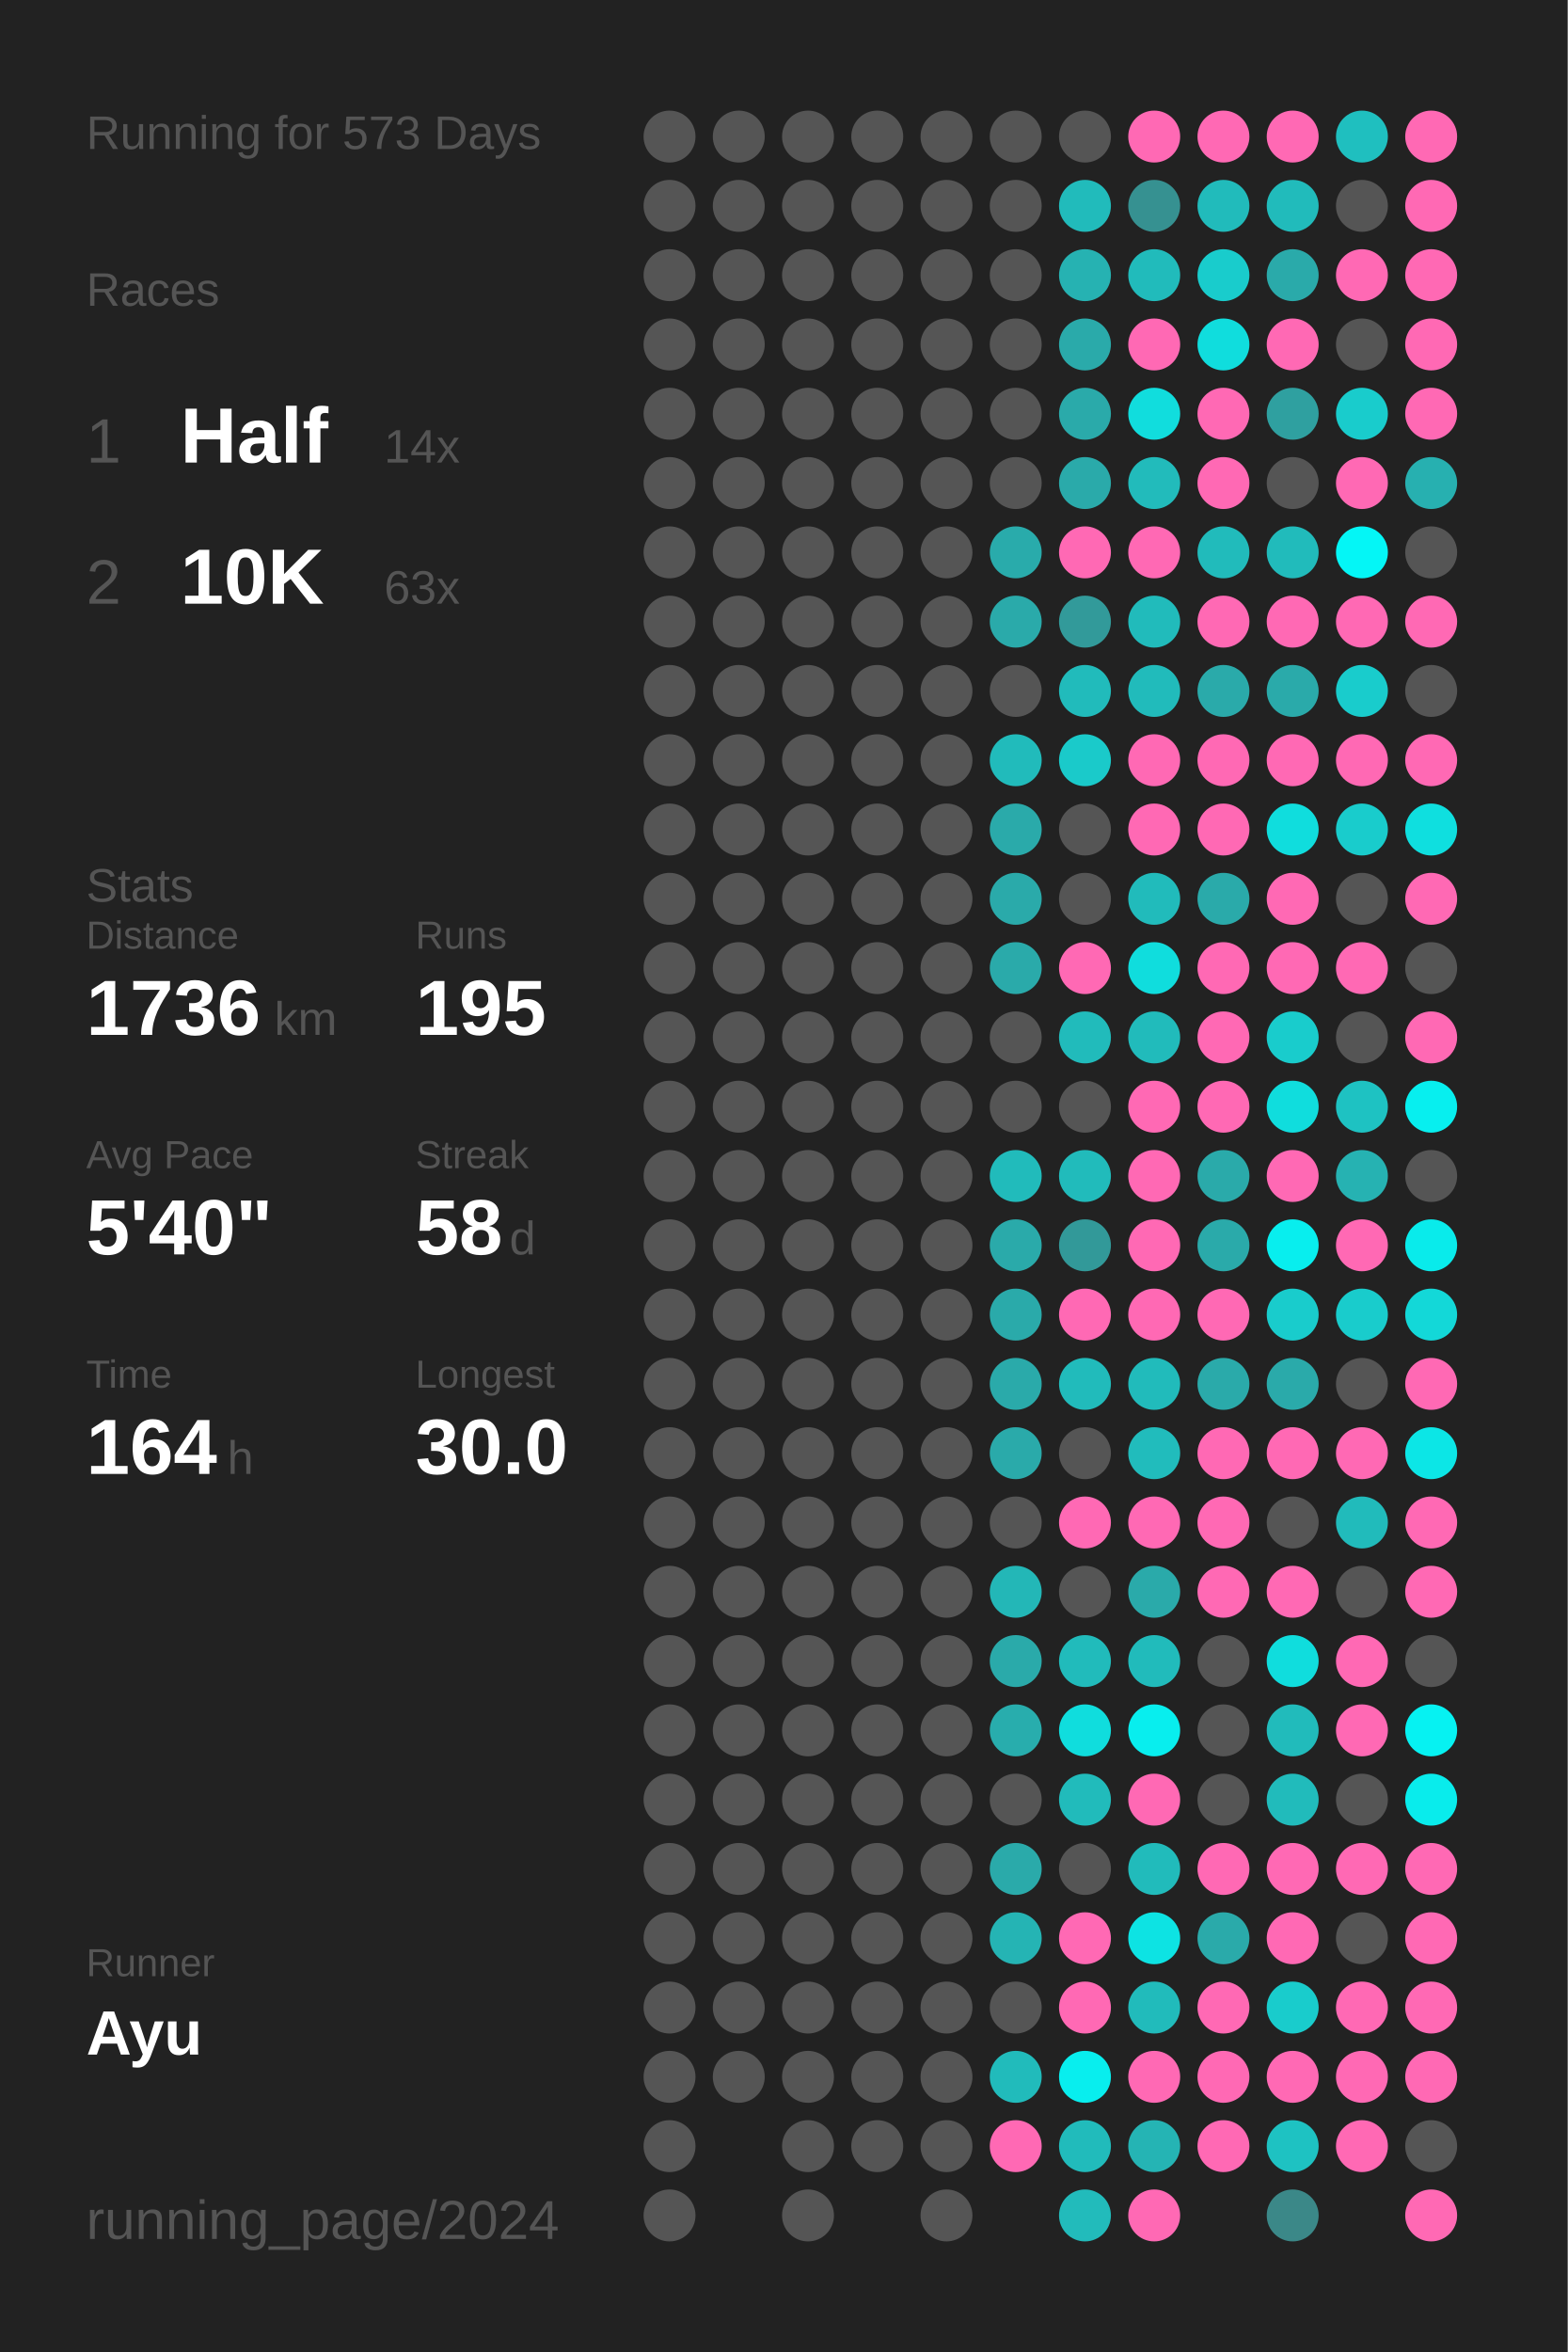
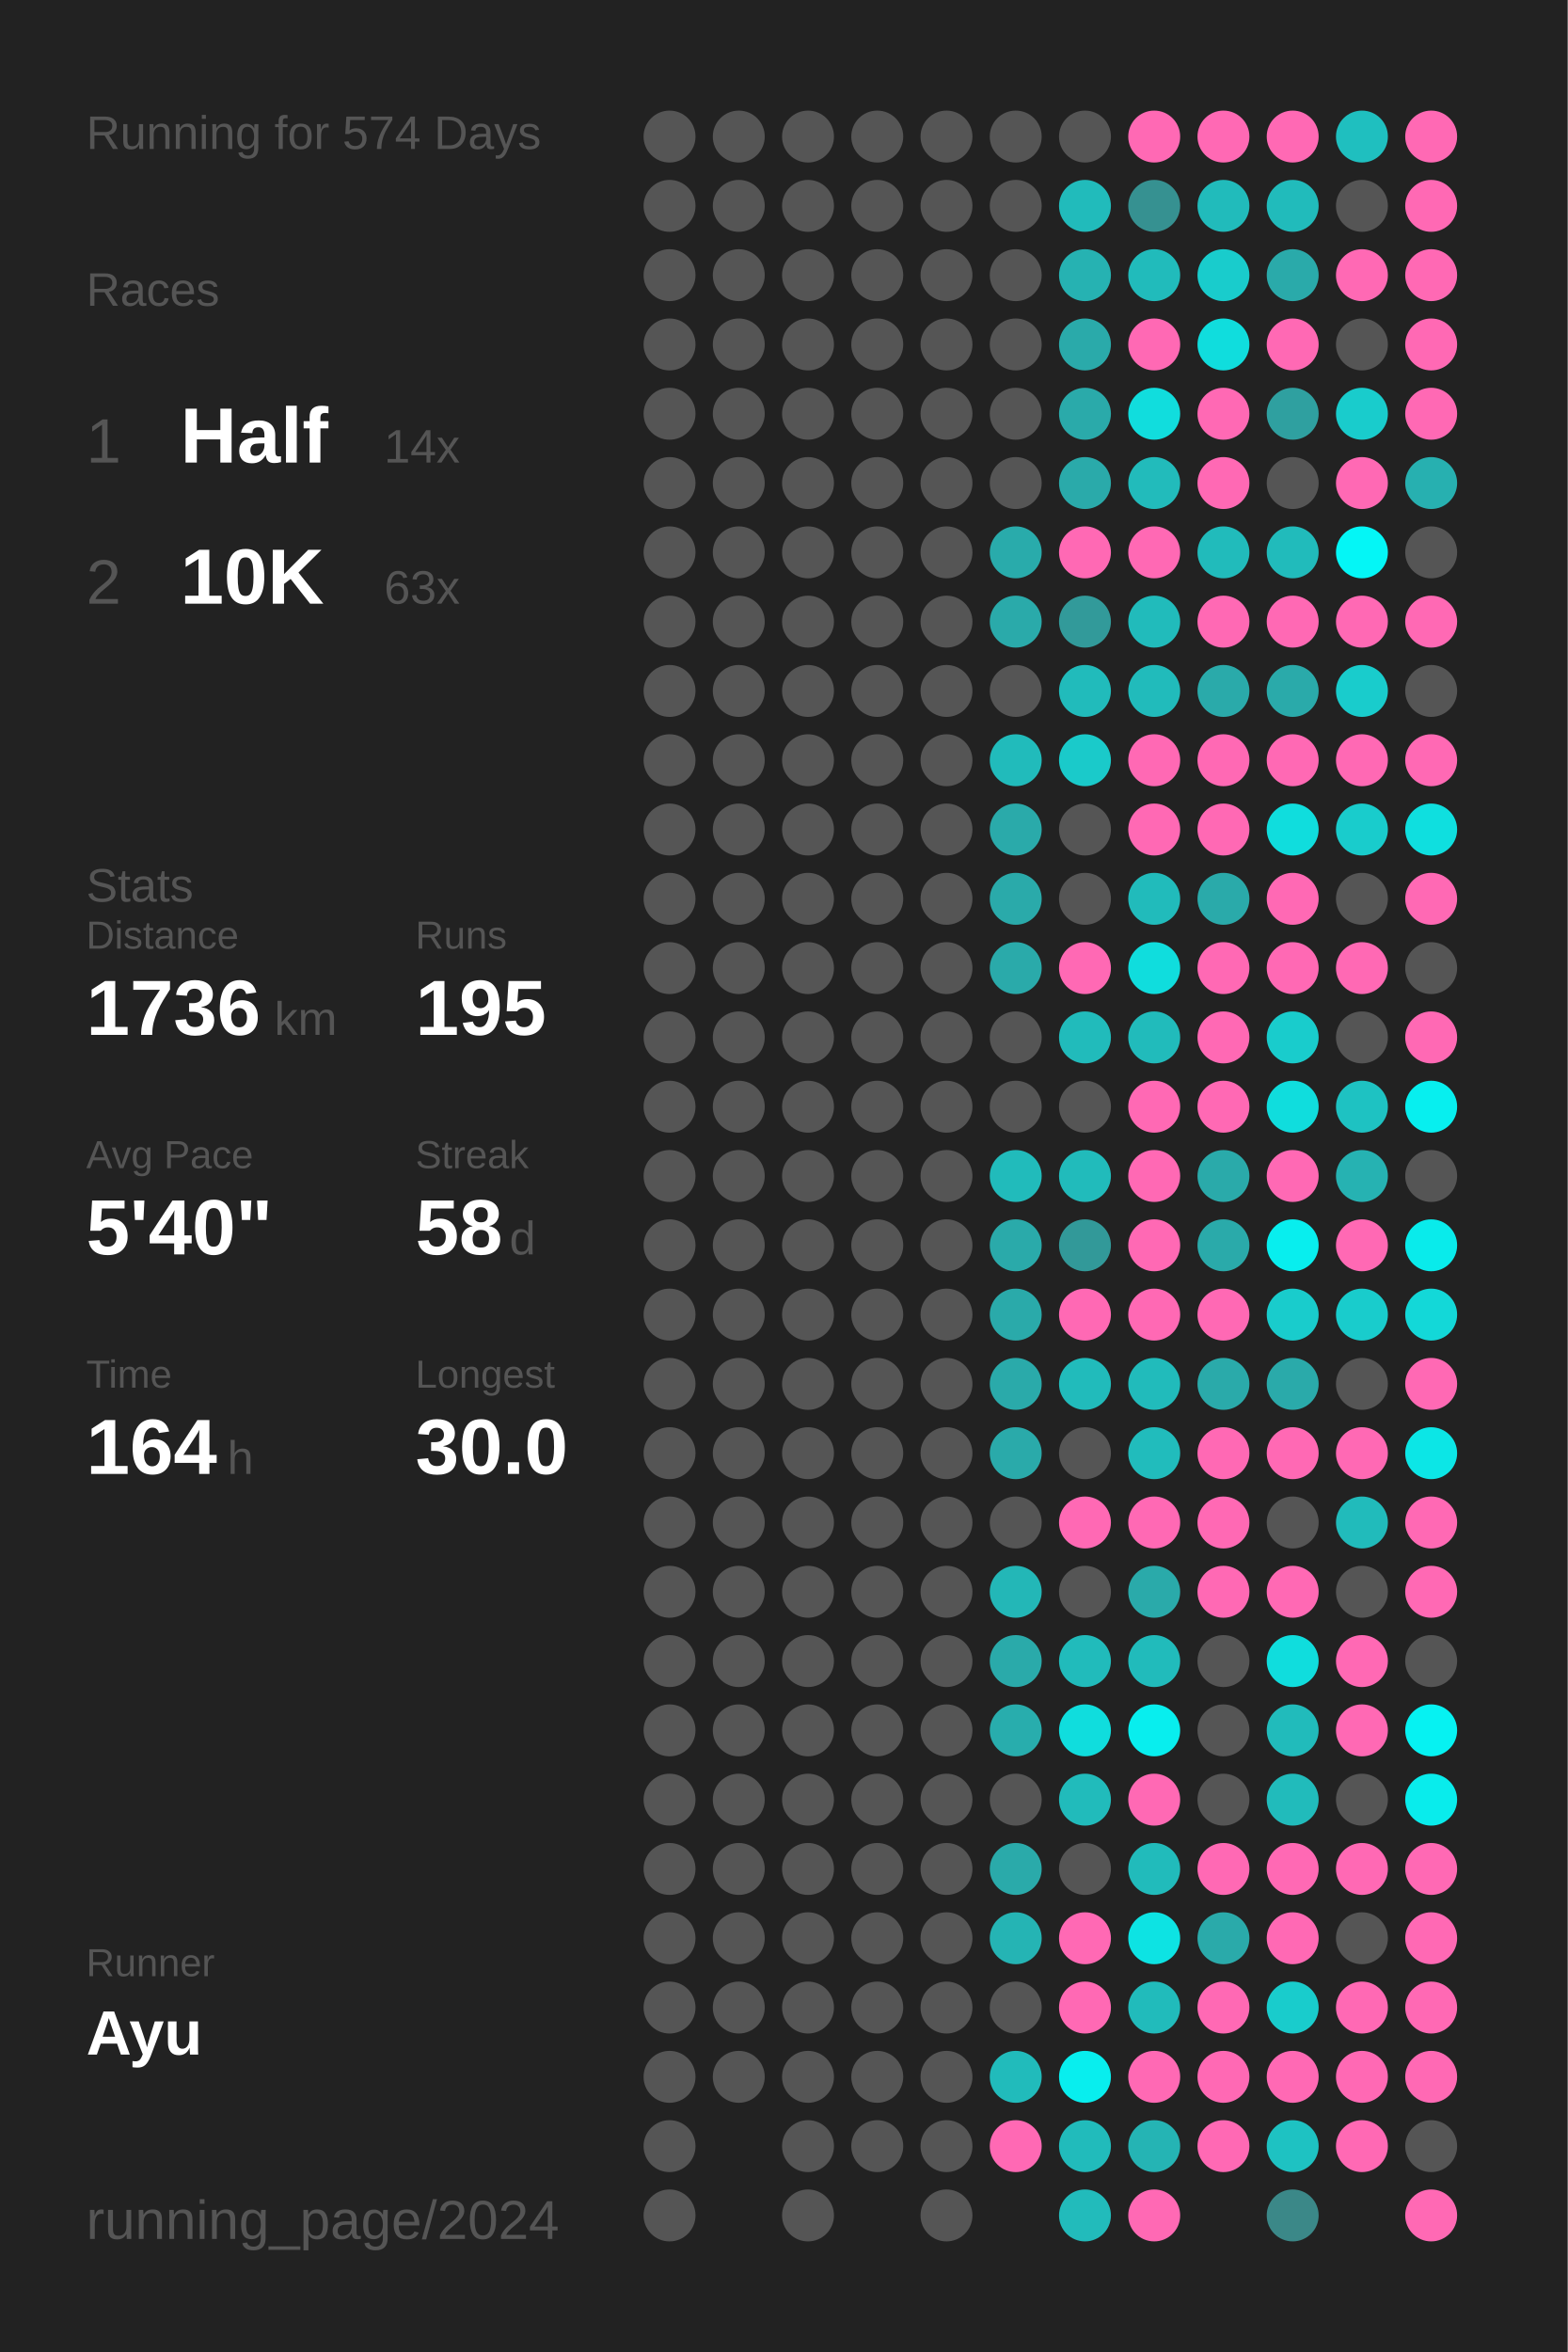
<svg xmlns="http://www.w3.org/2000/svg" baseProfile="full" height="300mm" version="1.1" viewBox="0,0,200,300" width="200mm">
  <defs />
  <rect fill="#222222" height="300" width="200" x="0" y="0" />
-   <text fill="#555555" style="font-size:6px; font-family:Arial;" x="11" y="19">Running for 573 Days</text>
+   <text fill="#555555" style="font-size:6px; font-family:Arial;" x="11" y="19">Running for 574 Days</text>
  <text fill="#555555" style="font-size:6px; font-family:Arial;" x="11" y="39">Races</text>
  <text fill="#555555" style="font-size:8px; font-family:Arial;" x="11" y="59">1</text>
  <text fill="#FFFFFF" style="font-size:10px; font-family:Arial; font-weight:bold;" x="23" y="59">Half</text>
  <text fill="#555555" style="font-size:6px; font-family:Arial;" x="49" y="59">14x</text>
  <text fill="#555555" style="font-size:8px; font-family:Arial;" x="11" y="77">2</text>
  <text fill="#FFFFFF" style="font-size:10px; font-family:Arial; font-weight:bold;" x="23" y="77">10K</text>
  <text fill="#555555" style="font-size:6px; font-family:Arial;" x="49" y="77">63x</text>
  <text fill="#555555" style="font-size:6px; font-family:Arial;" x="11" y="115">Stats</text>
  <text fill="#555555" style="font-size:5px; font-family:Arial;" x="11" y="121">Distance</text>
  <text fill="#FFFFFF" style="font-size:10px; font-family:Arial; font-weight:bold;" x="11" y="132">1736</text>
  <text fill="#555555" style="font-size:6px; font-family:Arial;" x="35" y="132">km</text>
  <text fill="#555555" style="font-size:5px; font-family:Arial;" x="53" y="121">Runs</text>
  <text fill="#FFFFFF" style="font-size:10px; font-family:Arial; font-weight:bold;" x="53" y="132">195</text>
  <text fill="#555555" style="font-size:5px; font-family:Arial;" x="11" y="149">Avg Pace</text>
  <text fill="#FFFFFF" style="font-size:10px; font-family:Arial; font-weight:bold;" x="11" y="160">5'40"</text>
  <text fill="#555555" style="font-size:5px; font-family:Arial;" x="53" y="149">Streak</text>
  <text fill="#FFFFFF" style="font-size:10px; font-family:Arial; font-weight:bold;" x="53" y="160">58</text>
  <text fill="#555555" style="font-size:6px; font-family:Arial;" x="65" y="160">d</text>
  <text fill="#555555" style="font-size:5px; font-family:Arial;" x="11" y="177">Time</text>
  <text fill="#FFFFFF" style="font-size:10px; font-family:Arial; font-weight:bold;" x="11" y="188">164</text>
  <text fill="#555555" style="font-size:6px; font-family:Arial;" x="29" y="188">h</text>
  <text fill="#555555" style="font-size:5px; font-family:Arial;" x="53" y="177">Longest</text>
  <text fill="#FFFFFF" style="font-size:10px; font-family:Arial; font-weight:bold;" x="53" y="188">30.0</text>
  <text fill="#555555" style="font-size:5px; font-family:Arial;" x="11" y="252.065">Runner</text>
  <text fill="#FFFFFF" style="font-size:8px; font-family:Arial; font-weight:bold;" x="11" y="262.065">Ayu</text>
  <text fill="#555555" style="font-size:7px; font-family:Arial;" x="11" y="285.581">running_page/2024</text>
  <circle cx="85.417" cy="17.419" fill="#555555" r="3.312" />
  <circle cx="85.417" cy="26.258" fill="#555555" r="3.312" />
  <circle cx="85.417" cy="35.097" fill="#555555" r="3.312" />
  <circle cx="85.417" cy="43.935" fill="#555555" r="3.312" />
  <circle cx="85.417" cy="52.774" fill="#555555" r="3.312" />
  <circle cx="85.417" cy="61.613" fill="#555555" r="3.312" />
  <circle cx="85.417" cy="70.452" fill="#555555" r="3.312" />
  <circle cx="85.417" cy="79.29" fill="#555555" r="3.312" />
  <circle cx="85.417" cy="88.129" fill="#555555" r="3.312" />
  <circle cx="85.417" cy="96.968" fill="#555555" r="3.312" />
  <circle cx="85.417" cy="105.806" fill="#555555" r="3.312" />
  <circle cx="85.417" cy="114.645" fill="#555555" r="3.312" />
  <circle cx="85.417" cy="123.484" fill="#555555" r="3.312" />
  <circle cx="85.417" cy="132.323" fill="#555555" r="3.312" />
  <circle cx="85.417" cy="141.161" fill="#555555" r="3.312" />
  <circle cx="85.417" cy="150" fill="#555555" r="3.312" />
  <circle cx="85.417" cy="158.839" fill="#555555" r="3.312" />
  <circle cx="85.417" cy="167.677" fill="#555555" r="3.312" />
  <circle cx="85.417" cy="176.516" fill="#555555" r="3.312" />
  <circle cx="85.417" cy="185.355" fill="#555555" r="3.312" />
  <circle cx="85.417" cy="194.194" fill="#555555" r="3.312" />
  <circle cx="85.417" cy="203.032" fill="#555555" r="3.312" />
  <circle cx="85.417" cy="211.871" fill="#555555" r="3.312" />
  <circle cx="85.417" cy="220.71" fill="#555555" r="3.312" />
  <circle cx="85.417" cy="229.548" fill="#555555" r="3.312" />
  <circle cx="85.417" cy="238.387" fill="#555555" r="3.312" />
  <circle cx="85.417" cy="247.226" fill="#555555" r="3.312" />
  <circle cx="85.417" cy="256.065" fill="#555555" r="3.312" />
  <circle cx="85.417" cy="264.903" fill="#555555" r="3.312" />
  <circle cx="85.417" cy="273.742" fill="#555555" r="3.312" />
  <circle cx="85.417" cy="282.581" fill="#555555" r="3.312" />
  <circle cx="94.25" cy="17.419" fill="#555555" r="3.312" />
  <circle cx="94.25" cy="26.258" fill="#555555" r="3.312" />
  <circle cx="94.25" cy="35.097" fill="#555555" r="3.312" />
  <circle cx="94.25" cy="43.935" fill="#555555" r="3.312" />
  <circle cx="94.25" cy="52.774" fill="#555555" r="3.312" />
  <circle cx="94.25" cy="61.613" fill="#555555" r="3.312" />
  <circle cx="94.25" cy="70.452" fill="#555555" r="3.312" />
  <circle cx="94.25" cy="79.29" fill="#555555" r="3.312" />
  <circle cx="94.25" cy="88.129" fill="#555555" r="3.312" />
  <circle cx="94.25" cy="96.968" fill="#555555" r="3.312" />
  <circle cx="94.25" cy="105.806" fill="#555555" r="3.312" />
  <circle cx="94.25" cy="114.645" fill="#555555" r="3.312" />
  <circle cx="94.25" cy="123.484" fill="#555555" r="3.312" />
  <circle cx="94.25" cy="132.323" fill="#555555" r="3.312" />
  <circle cx="94.25" cy="141.161" fill="#555555" r="3.312" />
  <circle cx="94.25" cy="150" fill="#555555" r="3.312" />
  <circle cx="94.25" cy="158.839" fill="#555555" r="3.312" />
  <circle cx="94.25" cy="167.677" fill="#555555" r="3.312" />
  <circle cx="94.25" cy="176.516" fill="#555555" r="3.312" />
  <circle cx="94.25" cy="185.355" fill="#555555" r="3.312" />
  <circle cx="94.25" cy="194.194" fill="#555555" r="3.312" />
  <circle cx="94.25" cy="203.032" fill="#555555" r="3.312" />
  <circle cx="94.25" cy="211.871" fill="#555555" r="3.312" />
  <circle cx="94.25" cy="220.71" fill="#555555" r="3.312" />
  <circle cx="94.25" cy="229.548" fill="#555555" r="3.312" />
  <circle cx="94.25" cy="238.387" fill="#555555" r="3.312" />
  <circle cx="94.25" cy="247.226" fill="#555555" r="3.312" />
  <circle cx="94.25" cy="256.065" fill="#555555" r="3.312" />
  <circle cx="94.25" cy="264.903" fill="#555555" r="3.312" />
  <circle cx="103.083" cy="17.419" fill="#555555" r="3.312" />
  <circle cx="103.083" cy="26.258" fill="#555555" r="3.312" />
  <circle cx="103.083" cy="35.097" fill="#555555" r="3.312" />
  <circle cx="103.083" cy="43.935" fill="#555555" r="3.312" />
  <circle cx="103.083" cy="52.774" fill="#555555" r="3.312" />
  <circle cx="103.083" cy="61.613" fill="#555555" r="3.312" />
  <circle cx="103.083" cy="70.452" fill="#555555" r="3.312" />
  <circle cx="103.083" cy="79.29" fill="#555555" r="3.312" />
  <circle cx="103.083" cy="88.129" fill="#555555" r="3.312" />
  <circle cx="103.083" cy="96.968" fill="#555555" r="3.312" />
  <circle cx="103.083" cy="105.806" fill="#555555" r="3.312" />
  <circle cx="103.083" cy="114.645" fill="#555555" r="3.312" />
  <circle cx="103.083" cy="123.484" fill="#555555" r="3.312" />
  <circle cx="103.083" cy="132.323" fill="#555555" r="3.312" />
  <circle cx="103.083" cy="141.161" fill="#555555" r="3.312" />
  <circle cx="103.083" cy="150" fill="#555555" r="3.312" />
  <circle cx="103.083" cy="158.839" fill="#555555" r="3.312" />
  <circle cx="103.083" cy="167.677" fill="#555555" r="3.312" />
  <circle cx="103.083" cy="176.516" fill="#555555" r="3.312" />
  <circle cx="103.083" cy="185.355" fill="#555555" r="3.312" />
  <circle cx="103.083" cy="194.194" fill="#555555" r="3.312" />
  <circle cx="103.083" cy="203.032" fill="#555555" r="3.312" />
  <circle cx="103.083" cy="211.871" fill="#555555" r="3.312" />
  <circle cx="103.083" cy="220.71" fill="#555555" r="3.312" />
  <circle cx="103.083" cy="229.548" fill="#555555" r="3.312" />
  <circle cx="103.083" cy="238.387" fill="#555555" r="3.312" />
  <circle cx="103.083" cy="247.226" fill="#555555" r="3.312" />
  <circle cx="103.083" cy="256.065" fill="#555555" r="3.312" />
  <circle cx="103.083" cy="264.903" fill="#555555" r="3.312" />
  <circle cx="103.083" cy="273.742" fill="#555555" r="3.312" />
  <circle cx="103.083" cy="282.581" fill="#555555" r="3.312" />
  <circle cx="111.917" cy="17.419" fill="#555555" r="3.312" />
  <circle cx="111.917" cy="26.258" fill="#555555" r="3.312" />
  <circle cx="111.917" cy="35.097" fill="#555555" r="3.312" />
  <circle cx="111.917" cy="43.935" fill="#555555" r="3.312" />
  <circle cx="111.917" cy="52.774" fill="#555555" r="3.312" />
  <circle cx="111.917" cy="61.613" fill="#555555" r="3.312" />
  <circle cx="111.917" cy="70.452" fill="#555555" r="3.312" />
  <circle cx="111.917" cy="79.29" fill="#555555" r="3.312" />
  <circle cx="111.917" cy="88.129" fill="#555555" r="3.312" />
  <circle cx="111.917" cy="96.968" fill="#555555" r="3.312" />
  <circle cx="111.917" cy="105.806" fill="#555555" r="3.312" />
  <circle cx="111.917" cy="114.645" fill="#555555" r="3.312" />
  <circle cx="111.917" cy="123.484" fill="#555555" r="3.312" />
  <circle cx="111.917" cy="132.323" fill="#555555" r="3.312" />
  <circle cx="111.917" cy="141.161" fill="#555555" r="3.312" />
  <circle cx="111.917" cy="150" fill="#555555" r="3.312" />
  <circle cx="111.917" cy="158.839" fill="#555555" r="3.312" />
  <circle cx="111.917" cy="167.677" fill="#555555" r="3.312" />
  <circle cx="111.917" cy="176.516" fill="#555555" r="3.312" />
  <circle cx="111.917" cy="185.355" fill="#555555" r="3.312" />
  <circle cx="111.917" cy="194.194" fill="#555555" r="3.312" />
  <circle cx="111.917" cy="203.032" fill="#555555" r="3.312" />
  <circle cx="111.917" cy="211.871" fill="#555555" r="3.312" />
  <circle cx="111.917" cy="220.71" fill="#555555" r="3.312" />
  <circle cx="111.917" cy="229.548" fill="#555555" r="3.312" />
  <circle cx="111.917" cy="238.387" fill="#555555" r="3.312" />
  <circle cx="111.917" cy="247.226" fill="#555555" r="3.312" />
  <circle cx="111.917" cy="256.065" fill="#555555" r="3.312" />
  <circle cx="111.917" cy="264.903" fill="#555555" r="3.312" />
  <circle cx="111.917" cy="273.742" fill="#555555" r="3.312" />
  <circle cx="120.75" cy="17.419" fill="#555555" r="3.312" />
  <circle cx="120.75" cy="26.258" fill="#555555" r="3.312" />
  <circle cx="120.75" cy="35.097" fill="#555555" r="3.312" />
  <circle cx="120.75" cy="43.935" fill="#555555" r="3.312" />
  <circle cx="120.75" cy="52.774" fill="#555555" r="3.312" />
  <circle cx="120.75" cy="61.613" fill="#555555" r="3.312" />
  <circle cx="120.75" cy="70.452" fill="#555555" r="3.312" />
  <circle cx="120.75" cy="79.29" fill="#555555" r="3.312" />
  <circle cx="120.75" cy="88.129" fill="#555555" r="3.312" />
  <circle cx="120.75" cy="96.968" fill="#555555" r="3.312" />
  <circle cx="120.75" cy="105.806" fill="#555555" r="3.312" />
  <circle cx="120.75" cy="114.645" fill="#555555" r="3.312" />
  <circle cx="120.75" cy="123.484" fill="#555555" r="3.312" />
  <circle cx="120.75" cy="132.323" fill="#555555" r="3.312" />
  <circle cx="120.75" cy="141.161" fill="#555555" r="3.312" />
  <circle cx="120.75" cy="150" fill="#555555" r="3.312" />
  <circle cx="120.75" cy="158.839" fill="#555555" r="3.312" />
  <circle cx="120.75" cy="167.677" fill="#555555" r="3.312" />
  <circle cx="120.75" cy="176.516" fill="#555555" r="3.312" />
  <circle cx="120.75" cy="185.355" fill="#555555" r="3.312" />
  <circle cx="120.75" cy="194.194" fill="#555555" r="3.312" />
  <circle cx="120.75" cy="203.032" fill="#555555" r="3.312" />
  <circle cx="120.75" cy="211.871" fill="#555555" r="3.312" />
  <circle cx="120.75" cy="220.71" fill="#555555" r="3.312" />
  <circle cx="120.75" cy="229.548" fill="#555555" r="3.312" />
  <circle cx="120.75" cy="238.387" fill="#555555" r="3.312" />
  <circle cx="120.75" cy="247.226" fill="#555555" r="3.312" />
  <circle cx="120.75" cy="256.065" fill="#555555" r="3.312" />
  <circle cx="120.75" cy="264.903" fill="#555555" r="3.312" />
  <circle cx="120.75" cy="273.742" fill="#555555" r="3.312" />
  <circle cx="120.75" cy="282.581" fill="#555555" r="3.312" />
  <circle cx="129.583" cy="17.419" fill="#555555" r="3.312" />
  <circle cx="129.583" cy="26.258" fill="#555555" r="3.312" />
  <circle cx="129.583" cy="35.097" fill="#555555" r="3.312" />
  <circle cx="129.583" cy="43.935" fill="#555555" r="3.312" />
  <circle cx="129.583" cy="52.774" fill="#555555" r="3.312" />
  <circle cx="129.583" cy="61.613" fill="#555555" r="3.312" />
  <circle cx="129.583" cy="70.452" fill="#29abab" r="3.312" />
  <circle cx="129.583" cy="79.29" fill="#2aaaaa" r="3.312" />
  <circle cx="129.583" cy="88.129" fill="#555555" r="3.312" />
  <circle cx="129.583" cy="96.968" fill="#21bbbb" r="3.312" />
  <circle cx="129.583" cy="105.806" fill="#2aaaaa" r="3.312" />
  <circle cx="129.583" cy="114.645" fill="#2aaaaa" r="3.312" />
  <circle cx="129.583" cy="123.484" fill="#2aaaaa" r="3.312" />
  <circle cx="129.583" cy="132.323" fill="#555555" r="3.312" />
  <circle cx="129.583" cy="141.161" fill="#555555" r="3.312" />
  <circle cx="129.583" cy="150" fill="#21bbbb" r="3.312" />
  <circle cx="129.583" cy="158.839" fill="#2aaaaa" r="3.312" />
  <circle cx="129.583" cy="167.677" fill="#2aaaaa" r="3.312" />
  <circle cx="129.583" cy="176.516" fill="#2aaaaa" r="3.312" />
  <circle cx="129.583" cy="185.355" fill="#2aaaaa" r="3.312" />
  <circle cx="129.583" cy="194.194" fill="#555555" r="3.312" />
  <circle cx="129.583" cy="203.032" fill="#23b7b7" r="3.312" />
  <circle cx="129.583" cy="211.871" fill="#2aaaaa" r="3.312" />
  <circle cx="129.583" cy="220.71" fill="#28adad" r="3.312" />
  <circle cx="129.583" cy="229.548" fill="#555555" r="3.312" />
  <circle cx="129.583" cy="238.387" fill="#2aaaaa" r="3.312" />
  <circle cx="129.583" cy="247.226" fill="#25b4b4" r="3.312" />
  <circle cx="129.583" cy="256.065" fill="#555555" r="3.312" />
  <circle cx="129.583" cy="264.903" fill="#21bbbb" r="3.312" />
  <circle cx="129.583" cy="273.742" fill="#ff69b4" r="3.312" />
  <circle cx="138.417" cy="17.419" fill="#555555" r="3.312" />
  <circle cx="138.417" cy="26.258" fill="#21bbbb" r="3.312" />
  <circle cx="138.417" cy="35.097" fill="#26b2b2" r="3.312" />
  <circle cx="138.417" cy="43.935" fill="#2aaaaa" r="3.312" />
  <circle cx="138.417" cy="52.774" fill="#2aaaaa" r="3.312" />
  <circle cx="138.417" cy="61.613" fill="#2aaaaa" r="3.312" />
  <circle cx="138.417" cy="70.452" fill="#ff69b4" r="3.312" />
  <circle cx="138.417" cy="79.29" fill="#329a9a" r="3.312" />
  <circle cx="138.417" cy="88.129" fill="#21bbbb" r="3.312" />
  <circle cx="138.417" cy="96.968" fill="#1acaca" r="3.312" />
  <circle cx="138.417" cy="105.806" fill="#555555" r="3.312" />
  <circle cx="138.417" cy="114.645" fill="#555555" r="3.312" />
  <circle cx="138.417" cy="123.484" fill="#ff69b4" r="3.312" />
  <circle cx="138.417" cy="132.323" fill="#21bbbb" r="3.312" />
  <circle cx="138.417" cy="141.161" fill="#555555" r="3.312" />
  <circle cx="138.417" cy="150" fill="#21bbbb" r="3.312" />
  <circle cx="138.417" cy="158.839" fill="#329999" r="3.312" />
  <circle cx="138.417" cy="167.677" fill="#ff69b4" r="3.312" />
  <circle cx="138.417" cy="176.516" fill="#21bbbb" r="3.312" />
  <circle cx="138.417" cy="185.355" fill="#555555" r="3.312" />
  <circle cx="138.417" cy="194.194" fill="#ff69b4" r="3.312" />
  <circle cx="138.417" cy="203.032" fill="#555555" r="3.312" />
  <circle cx="138.417" cy="211.871" fill="#21bbbb" r="3.312" />
  <circle cx="138.417" cy="220.71" fill="#10dddd" r="3.312" />
  <circle cx="138.417" cy="229.548" fill="#21bbbb" r="3.312" />
  <circle cx="138.417" cy="238.387" fill="#555555" r="3.312" />
  <circle cx="138.417" cy="247.226" fill="#ff69b4" r="3.312" />
  <circle cx="138.417" cy="256.065" fill="#ff69b4" r="3.312" />
  <circle cx="138.417" cy="264.903" fill="#08eeee" r="3.312" />
  <circle cx="138.417" cy="273.742" fill="#21bbbb" r="3.312" />
  <circle cx="138.417" cy="282.581" fill="#22bbbb" r="3.312" />
  <circle cx="147.25" cy="17.419" fill="#ff69b4" r="3.312" />
  <circle cx="147.25" cy="26.258" fill="#369191" r="3.312" />
  <circle cx="147.25" cy="35.097" fill="#21bbbb" r="3.312" />
  <circle cx="147.25" cy="43.935" fill="#ff69b4" r="3.312" />
  <circle cx="147.25" cy="52.774" fill="#11dddd" r="3.312" />
  <circle cx="147.25" cy="61.613" fill="#22bbbb" r="3.312" />
  <circle cx="147.25" cy="70.452" fill="#ff69b4" r="3.312" />
  <circle cx="147.25" cy="79.29" fill="#21bbbb" r="3.312" />
  <circle cx="147.25" cy="88.129" fill="#21bbbb" r="3.312" />
  <circle cx="147.25" cy="96.968" fill="#ff69b4" r="3.312" />
  <circle cx="147.25" cy="105.806" fill="#ff69b4" r="3.312" />
  <circle cx="147.25" cy="114.645" fill="#21bbbb" r="3.312" />
  <circle cx="147.25" cy="123.484" fill="#10dddd" r="3.312" />
  <circle cx="147.25" cy="132.323" fill="#21bbbb" r="3.312" />
  <circle cx="147.25" cy="141.161" fill="#ff69b4" r="3.312" />
  <circle cx="147.25" cy="150" fill="#ff69b4" r="3.312" />
  <circle cx="147.25" cy="158.839" fill="#ff69b4" r="3.312" />
  <circle cx="147.25" cy="167.677" fill="#ff69b4" r="3.312" />
  <circle cx="147.25" cy="176.516" fill="#21bbbb" r="3.312" />
  <circle cx="147.25" cy="185.355" fill="#21bcbc" r="3.312" />
  <circle cx="147.25" cy="194.194" fill="#ff69b4" r="3.312" />
  <circle cx="147.25" cy="203.032" fill="#2aaaaa" r="3.312" />
  <circle cx="147.25" cy="211.871" fill="#21bbbb" r="3.312" />
  <circle cx="147.25" cy="220.71" fill="#08eeee" r="3.312" />
  <circle cx="147.25" cy="229.548" fill="#ff69b4" r="3.312" />
  <circle cx="147.25" cy="238.387" fill="#21bbbb" r="3.312" />
  <circle cx="147.25" cy="247.226" fill="#0de3e3" r="3.312" />
  <circle cx="147.25" cy="256.065" fill="#21bbbb" r="3.312" />
  <circle cx="147.25" cy="264.903" fill="#ff69b4" r="3.312" />
  <circle cx="147.25" cy="273.742" fill="#25b4b4" r="3.312" />
  <circle cx="147.25" cy="282.581" fill="#ff69b4" r="3.312" />
  <circle cx="156.083" cy="17.419" fill="#ff69b4" r="3.312" />
  <circle cx="156.083" cy="26.258" fill="#21bbbb" r="3.312" />
  <circle cx="156.083" cy="35.097" fill="#19cccc" r="3.312" />
  <circle cx="156.083" cy="43.935" fill="#10dddd" r="3.312" />
  <circle cx="156.083" cy="52.774" fill="#ff69b4" r="3.312" />
  <circle cx="156.083" cy="61.613" fill="#ff69b4" r="3.312" />
  <circle cx="156.083" cy="70.452" fill="#21bbbb" r="3.312" />
  <circle cx="156.083" cy="79.29" fill="#ff69b4" r="3.312" />
  <circle cx="156.083" cy="88.129" fill="#2aaaaa" r="3.312" />
  <circle cx="156.083" cy="96.968" fill="#ff69b4" r="3.312" />
  <circle cx="156.083" cy="105.806" fill="#ff69b4" r="3.312" />
  <circle cx="156.083" cy="114.645" fill="#2aaaaa" r="3.312" />
  <circle cx="156.083" cy="123.484" fill="#ff69b4" r="3.312" />
  <circle cx="156.083" cy="132.323" fill="#ff69b4" r="3.312" />
  <circle cx="156.083" cy="141.161" fill="#ff69b4" r="3.312" />
  <circle cx="156.083" cy="150" fill="#2aaaaa" r="3.312" />
  <circle cx="156.083" cy="158.839" fill="#2aaaaa" r="3.312" />
  <circle cx="156.083" cy="167.677" fill="#ff69b4" r="3.312" />
  <circle cx="156.083" cy="176.516" fill="#2aaaaa" r="3.312" />
  <circle cx="156.083" cy="185.355" fill="#ff69b4" r="3.312" />
  <circle cx="156.083" cy="194.194" fill="#ff69b4" r="3.312" />
  <circle cx="156.083" cy="203.032" fill="#ff69b4" r="3.312" />
  <circle cx="156.083" cy="211.871" fill="#555555" r="3.312" />
  <circle cx="156.083" cy="220.71" fill="#555555" r="3.312" />
  <circle cx="156.083" cy="229.548" fill="#555555" r="3.312" />
  <circle cx="156.083" cy="238.387" fill="#ff69b4" r="3.312" />
  <circle cx="156.083" cy="247.226" fill="#2aaaaa" r="3.312" />
  <circle cx="156.083" cy="256.065" fill="#ff69b4" r="3.312" />
  <circle cx="156.083" cy="264.903" fill="#ff69b4" r="3.312" />
  <circle cx="156.083" cy="273.742" fill="#ff69b4" r="3.312" />
  <circle cx="164.917" cy="17.419" fill="#ff69b4" r="3.312" />
  <circle cx="164.917" cy="26.258" fill="#21bbbb" r="3.312" />
  <circle cx="164.917" cy="35.097" fill="#2aaaaa" r="3.312" />
  <circle cx="164.917" cy="43.935" fill="#ff69b4" r="3.312" />
  <circle cx="164.917" cy="52.774" fill="#2fa0a0" r="3.312" />
  <circle cx="164.917" cy="61.613" fill="#555555" r="3.312" />
  <circle cx="164.917" cy="70.452" fill="#21bbbb" r="3.312" />
  <circle cx="164.917" cy="79.29" fill="#ff69b4" r="3.312" />
  <circle cx="164.917" cy="88.129" fill="#2aaaaa" r="3.312" />
  <circle cx="164.917" cy="96.968" fill="#ff69b4" r="3.312" />
  <circle cx="164.917" cy="105.806" fill="#10dddd" r="3.312" />
  <circle cx="164.917" cy="114.645" fill="#ff69b4" r="3.312" />
  <circle cx="164.917" cy="123.484" fill="#ff69b4" r="3.312" />
  <circle cx="164.917" cy="132.323" fill="#19cccc" r="3.312" />
  <circle cx="164.917" cy="141.161" fill="#10dddd" r="3.312" />
  <circle cx="164.917" cy="150" fill="#ff69b4" r="3.312" />
  <circle cx="164.917" cy="158.839" fill="#08eeee" r="3.312" />
  <circle cx="164.917" cy="167.677" fill="#19cccc" r="3.312" />
  <circle cx="164.917" cy="176.516" fill="#2aaaaa" r="3.312" />
  <circle cx="164.917" cy="185.355" fill="#ff69b4" r="3.312" />
  <circle cx="164.917" cy="194.194" fill="#555555" r="3.312" />
  <circle cx="164.917" cy="203.032" fill="#ff69b4" r="3.312" />
  <circle cx="164.917" cy="211.871" fill="#10dddd" r="3.312" />
  <circle cx="164.917" cy="220.71" fill="#21bbbb" r="3.312" />
  <circle cx="164.917" cy="229.548" fill="#21bbbb" r="3.312" />
  <circle cx="164.917" cy="238.387" fill="#ff69b4" r="3.312" />
  <circle cx="164.917" cy="247.226" fill="#ff69b4" r="3.312" />
  <circle cx="164.917" cy="256.065" fill="#19cccc" r="3.312" />
  <circle cx="164.917" cy="264.903" fill="#ff69b4" r="3.312" />
  <circle cx="164.917" cy="273.742" fill="#1ec2c2" r="3.312" />
  <circle cx="164.917" cy="282.581" fill="#3b8888" r="3.312" />
  <circle cx="173.75" cy="17.419" fill="#1fbfbf" r="3.312" />
  <circle cx="173.75" cy="26.258" fill="#555555" r="3.312" />
  <circle cx="173.75" cy="35.097" fill="#ff69b4" r="3.312" />
  <circle cx="173.75" cy="43.935" fill="#555555" r="3.312" />
  <circle cx="173.75" cy="52.774" fill="#19cccc" r="3.312" />
  <circle cx="173.75" cy="61.613" fill="#ff69b4" r="3.312" />
  <circle cx="173.75" cy="70.452" fill="#04f6f6" r="3.312" />
  <circle cx="173.75" cy="79.29" fill="#ff69b4" r="3.312" />
  <circle cx="173.75" cy="88.129" fill="#19cccc" r="3.312" />
  <circle cx="173.75" cy="96.968" fill="#ff69b4" r="3.312" />
  <circle cx="173.75" cy="105.806" fill="#19cccc" r="3.312" />
  <circle cx="173.75" cy="114.645" fill="#555555" r="3.312" />
  <circle cx="173.75" cy="123.484" fill="#ff69b4" r="3.312" />
  <circle cx="173.75" cy="132.323" fill="#555555" r="3.312" />
  <circle cx="173.75" cy="141.161" fill="#1ec2c2" r="3.312" />
  <circle cx="173.75" cy="150" fill="#26b2b2" r="3.312" />
  <circle cx="173.75" cy="158.839" fill="#ff69b4" r="3.312" />
  <circle cx="173.75" cy="167.677" fill="#19cccc" r="3.312" />
  <circle cx="173.75" cy="176.516" fill="#555555" r="3.312" />
  <circle cx="173.75" cy="185.355" fill="#ff69b4" r="3.312" />
  <circle cx="173.75" cy="194.194" fill="#21bbbb" r="3.312" />
  <circle cx="173.75" cy="203.032" fill="#555555" r="3.312" />
  <circle cx="173.75" cy="211.871" fill="#ff69b4" r="3.312" />
  <circle cx="173.75" cy="220.71" fill="#ff69b4" r="3.312" />
  <circle cx="173.75" cy="229.548" fill="#555555" r="3.312" />
  <circle cx="173.75" cy="238.387" fill="#ff69b4" r="3.312" />
  <circle cx="173.75" cy="247.226" fill="#555555" r="3.312" />
  <circle cx="173.75" cy="256.065" fill="#ff69b4" r="3.312" />
  <circle cx="173.75" cy="264.903" fill="#ff69b4" r="3.312" />
  <circle cx="173.75" cy="273.742" fill="#ff69b4" r="3.312" />
  <circle cx="182.583" cy="17.419" fill="#ff69b4" r="3.312" />
  <circle cx="182.583" cy="26.258" fill="#ff69b4" r="3.312" />
  <circle cx="182.583" cy="35.097" fill="#ff69b4" r="3.312" />
  <circle cx="182.583" cy="43.935" fill="#ff69b4" r="3.312" />
  <circle cx="182.583" cy="52.774" fill="#ff69b4" r="3.312" />
  <circle cx="182.583" cy="61.613" fill="#27b0b0" r="3.312" />
  <circle cx="182.583" cy="70.452" fill="#555555" r="3.312" />
  <circle cx="182.583" cy="79.29" fill="#ff69b4" r="3.312" />
  <circle cx="182.583" cy="88.129" fill="#555555" r="3.312" />
  <circle cx="182.583" cy="96.968" fill="#ff69b4" r="3.312" />
  <circle cx="182.583" cy="105.806" fill="#0fdfdf" r="3.312" />
  <circle cx="182.583" cy="114.645" fill="#ff69b4" r="3.312" />
  <circle cx="182.583" cy="123.484" fill="#555555" r="3.312" />
  <circle cx="182.583" cy="132.323" fill="#ff69b4" r="3.312" />
  <circle cx="182.583" cy="141.161" fill="#07efef" r="3.312" />
  <circle cx="182.583" cy="150" fill="#555555" r="3.312" />
  <circle cx="182.583" cy="158.839" fill="#09ebeb" r="3.312" />
  <circle cx="182.583" cy="167.677" fill="#13d8d8" r="3.312" />
  <circle cx="182.583" cy="176.516" fill="#ff69b4" r="3.312" />
  <circle cx="182.583" cy="185.355" fill="#0ce6e6" r="3.312" />
  <circle cx="182.583" cy="194.194" fill="#ff69b4" r="3.312" />
  <circle cx="182.583" cy="203.032" fill="#ff69b4" r="3.312" />
  <circle cx="182.583" cy="211.871" fill="#555555" r="3.312" />
  <circle cx="182.583" cy="220.71" fill="#06f2f2" r="3.312" />
  <circle cx="182.583" cy="229.548" fill="#09ecec" r="3.312" />
  <circle cx="182.583" cy="238.387" fill="#ff69b4" r="3.312" />
  <circle cx="182.583" cy="247.226" fill="#ff69b4" r="3.312" />
  <circle cx="182.583" cy="256.065" fill="#ff69b4" r="3.312" />
  <circle cx="182.583" cy="264.903" fill="#ff69b4" r="3.312" />
  <circle cx="182.583" cy="273.742" fill="#555555" r="3.312" />
  <circle cx="182.583" cy="282.581" fill="#ff69b4" r="3.312" />
</svg>
